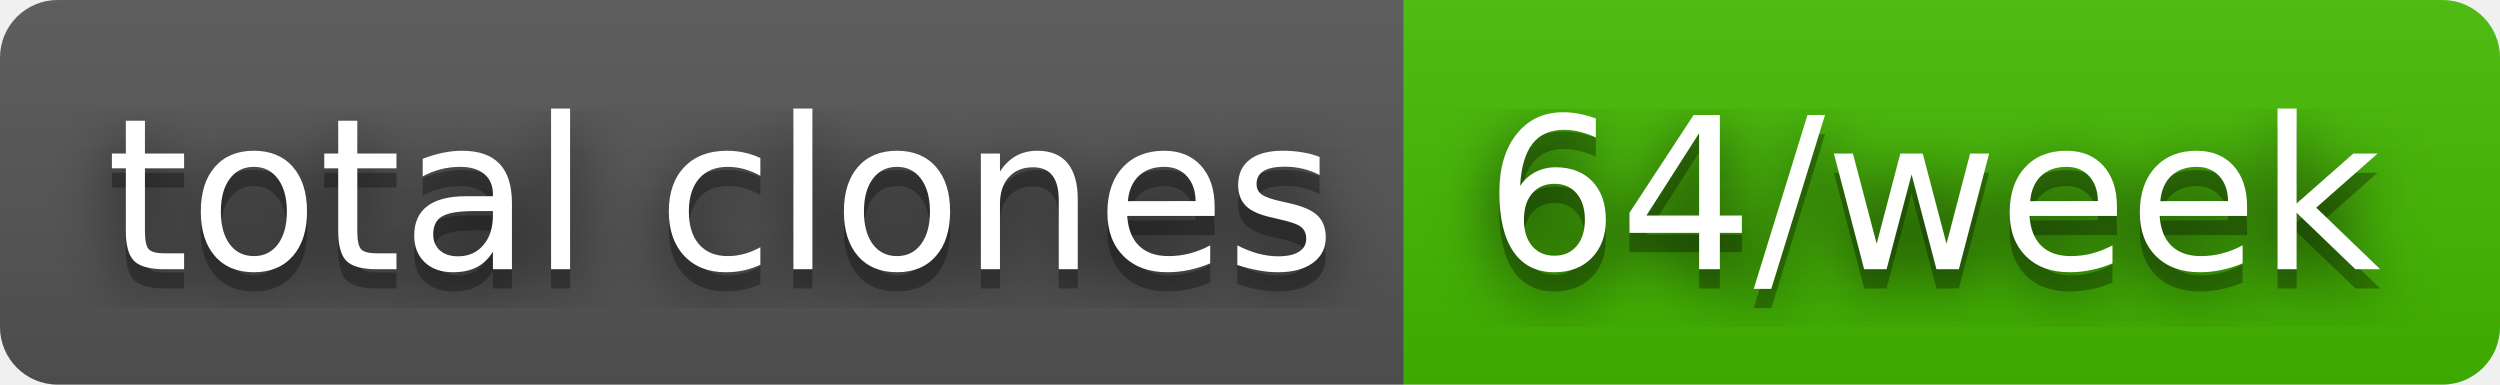
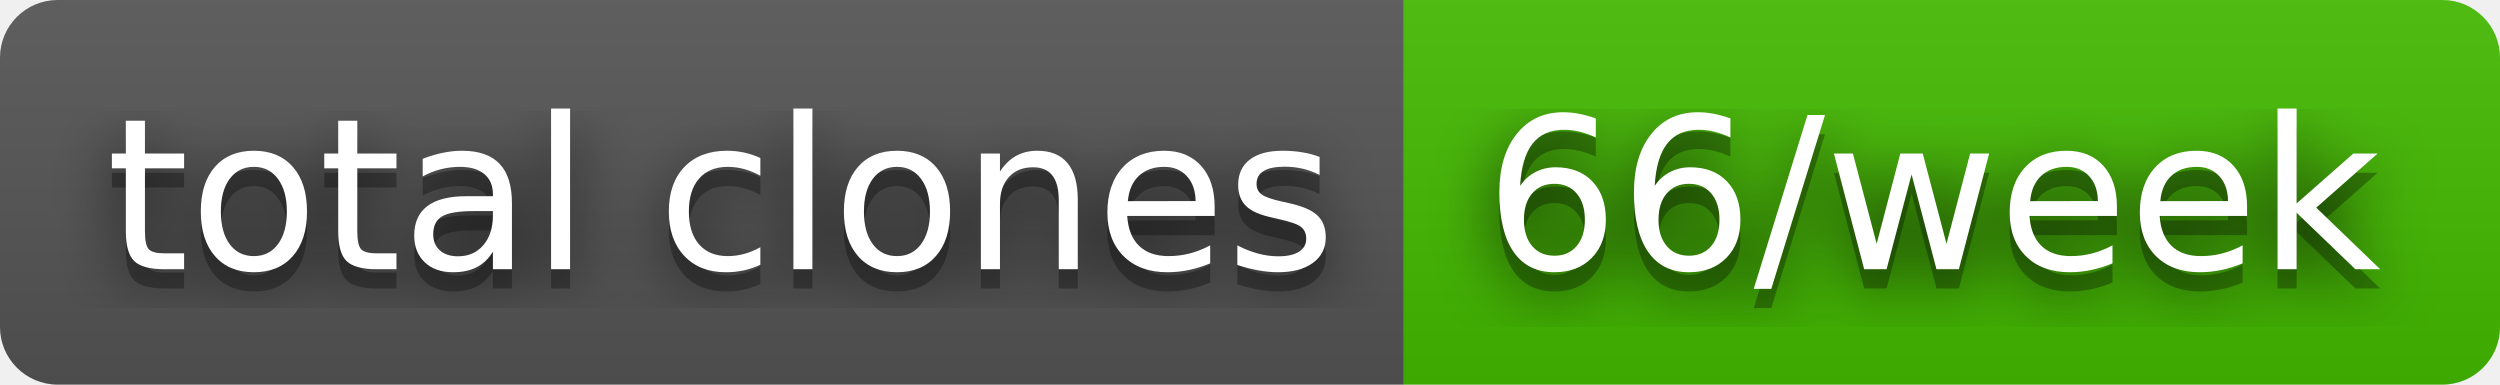
- <svg xmlns="http://www.w3.org/2000/svg" width="130" height="20" role="img" aria-label="total clones: 64/week">
+ <svg xmlns="http://www.w3.org/2000/svg" width="130" height="20" role="img" aria-label="total clones: 66/week">
  <filter id="blur">
    <feGaussianBlur stdDeviation="16" />
  </filter>
  <linearGradient id="s" x2="0" y2="100%">
    <stop offset="0" stop-color="#bbb" stop-opacity=".1" />
    <stop offset="1" stop-opacity=".1" />
  </linearGradient>
  <clipPath id="r">
    <rect width="130" height="20" rx="3" />
  </clipPath>
  <g clip-path="url(#r)">
    <rect width="73" height="20" fill="#555" />
    <rect x="73" width="57" height="20" fill="#4b0" />
    <rect width="130" height="20" fill="url(#s)" />
  </g>
  <g fill="#fff" text-anchor="middle" font-family="Verdana,Geneva,DejaVu Sans,sans-serif" text-rendering="geometricPrecision" font-size="110">
    <g transform="scale(.1)">
      <g aria-hidden="true" fill="#010101">
        <text x="375" y="150" fill-opacity=".8" filter="url(#blur)" textLength="630">total clones</text>
        <text x="375" y="150" fill-opacity=".3" textLength="630">total clones</text>
      </g>
      <text x="375" y="140" textLength="630">total clones</text>
    </g>
    <g transform="scale(.1)">
      <g aria-hidden="true" fill="#010101">
-         <text x="1005" y="150" fill-opacity=".8" filter="url(#blur)" textLength="470">64/week</text>
-         <text x="1005" y="150" fill-opacity=".3" textLength="470">64/week</text>
+         <text x="1005" y="150" fill-opacity=".8" filter="url(#blur)" textLength="470">66/week</text>
+         <text x="1005" y="150" fill-opacity=".3" textLength="470">66/week</text>
      </g>
-       <text x="1005" y="140" textLength="470">64/week</text>
+       <text x="1005" y="140" textLength="470">66/week</text>
    </g>
  </g>
</svg>
